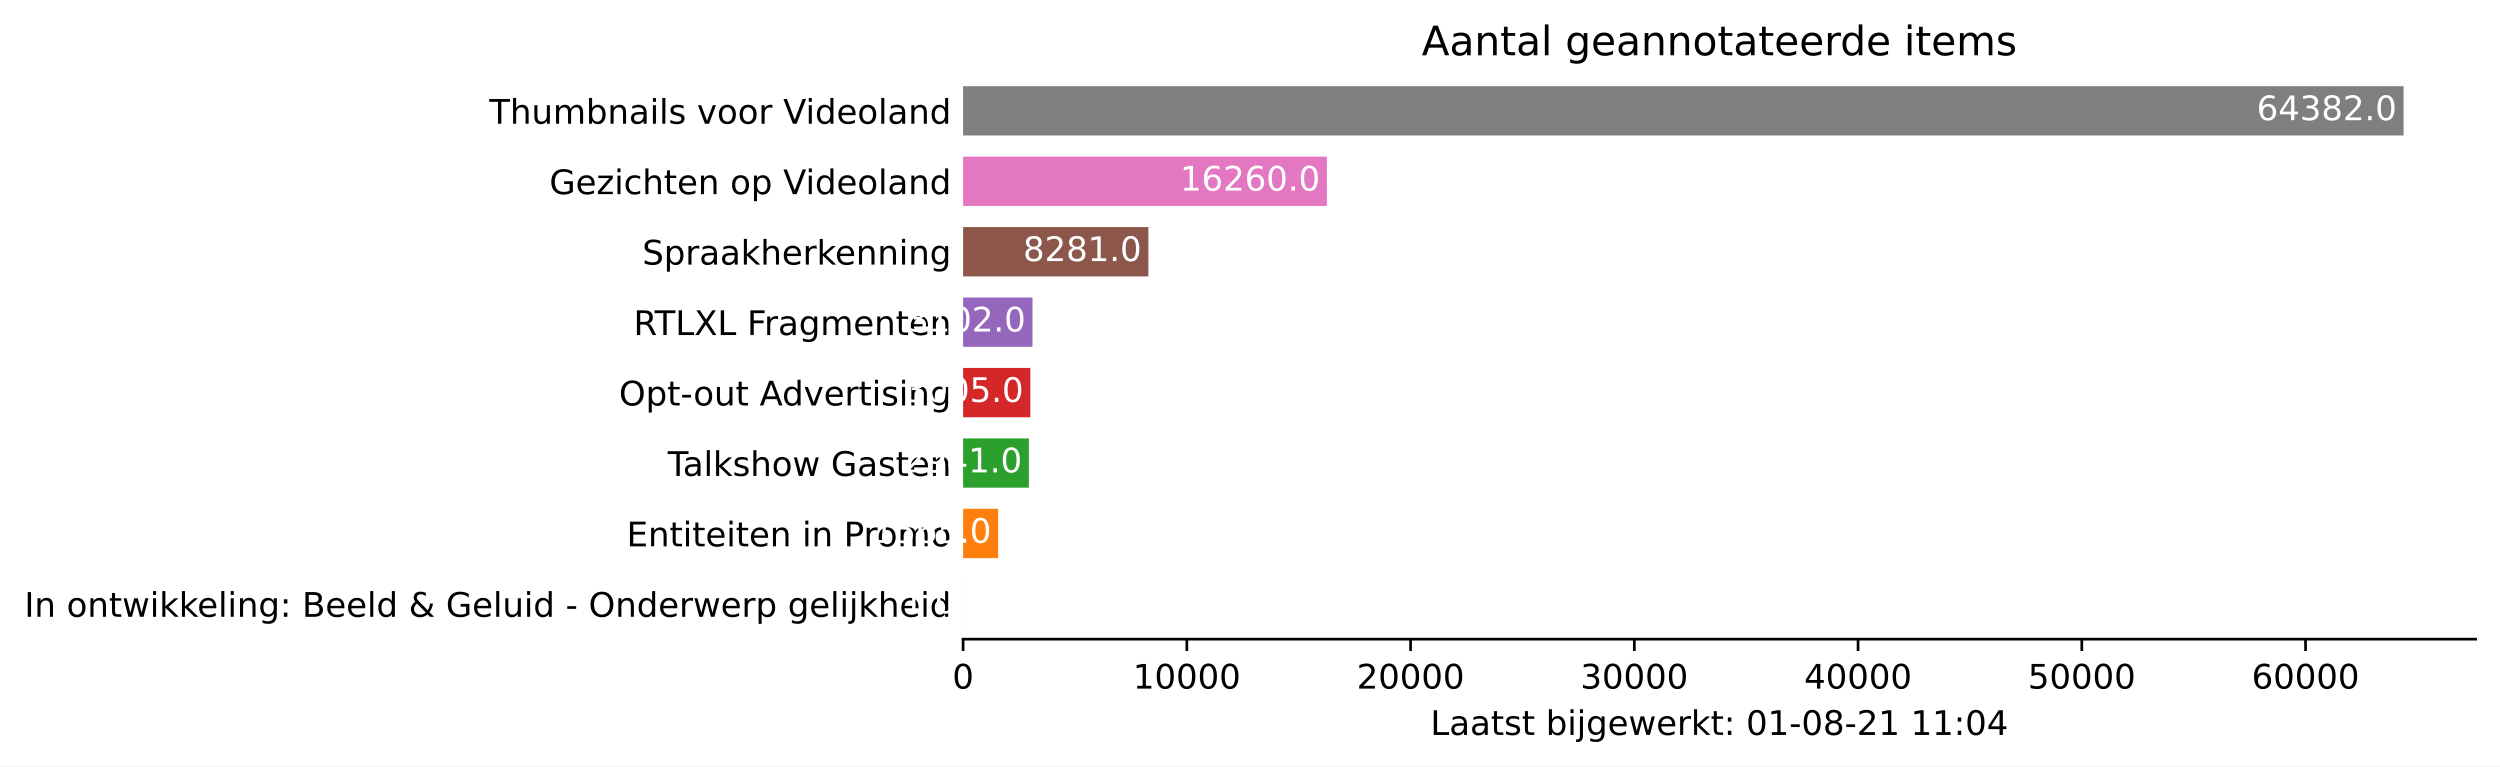
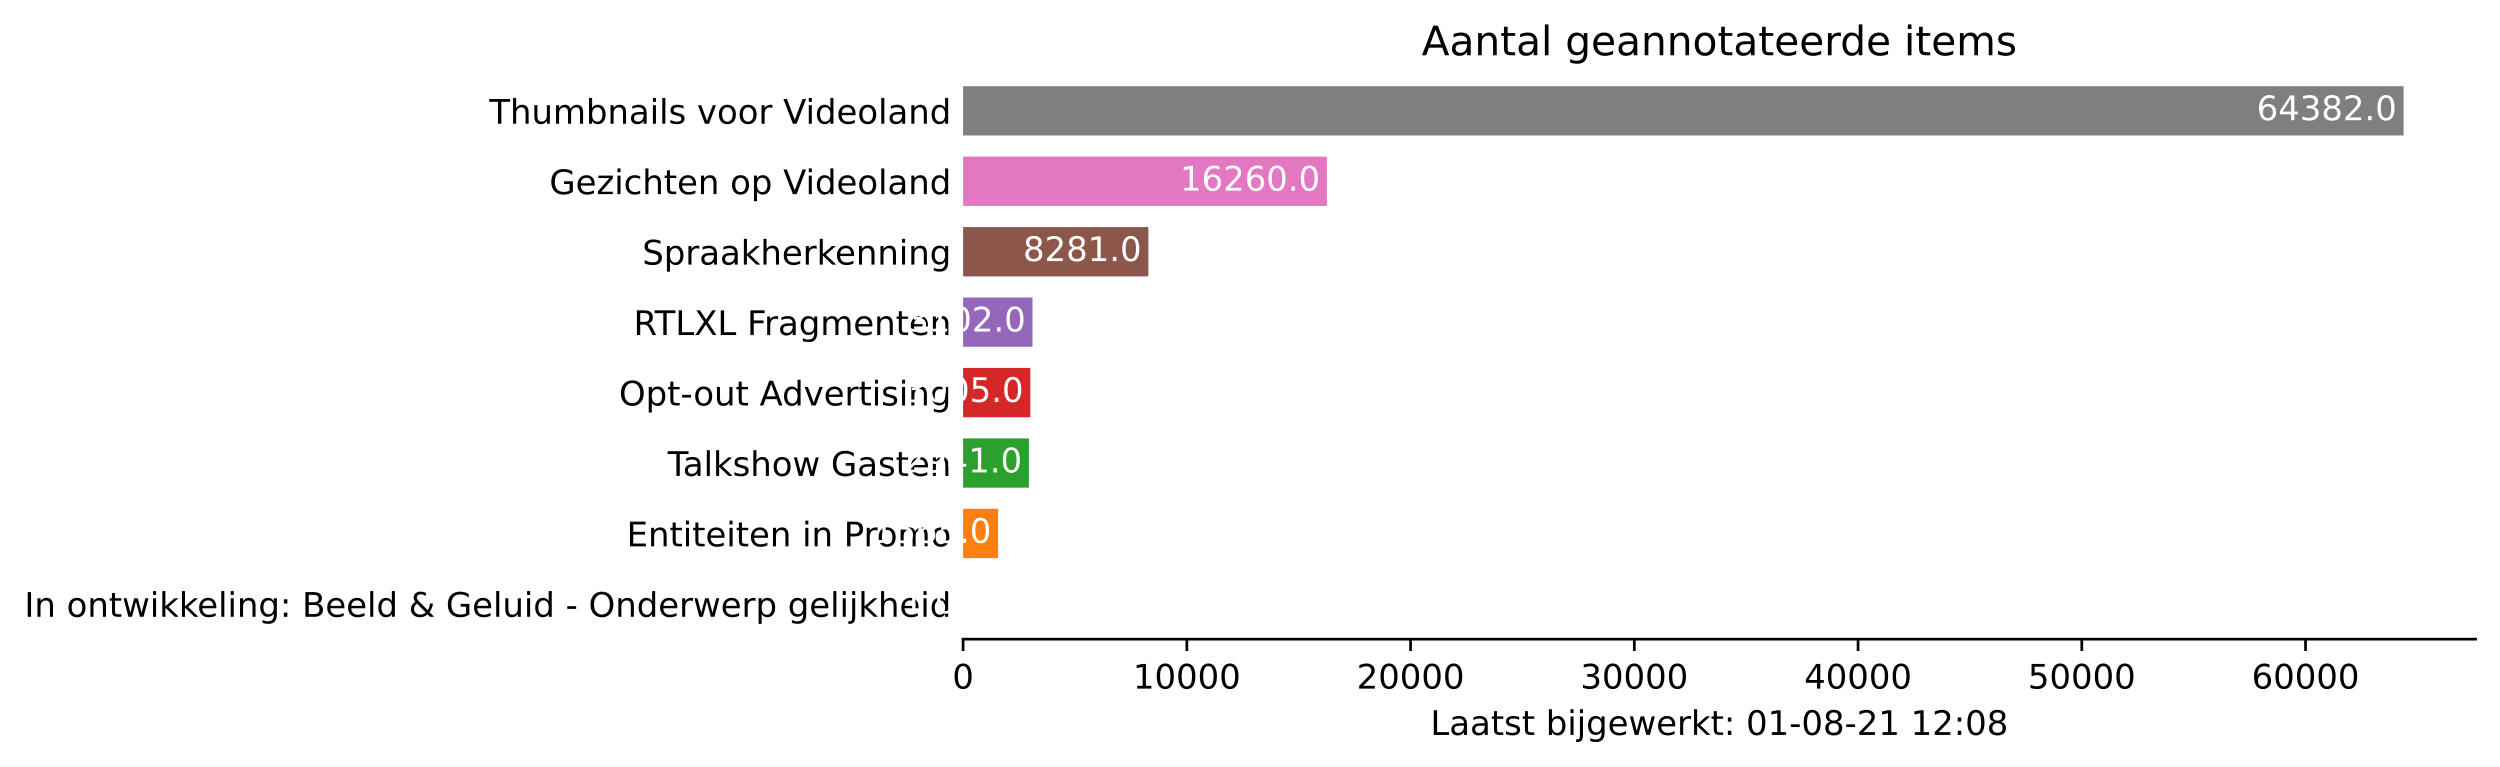
<svg xmlns="http://www.w3.org/2000/svg" xmlns:xlink="http://www.w3.org/1999/xlink" height="226.194pt" version="1.1" viewBox="0 0 737.85 226.194" width="737.85pt">
  <defs>
    <style type="text/css">*{stroke-linecap:butt;stroke-linejoin:round;}</style>
  </defs>
  <g id="figure_1">
    <g id="patch_1">
      <path d="M 0 226.194  L 737.85 226.194  L 737.85 0  L 0 0  z " style="fill:#ffffff;" />
    </g>
    <g id="axes_1">
      <g id="patch_2">
        <path d="M 284.25 188.638  L 730.65 188.638  L 730.65 22.318  L 284.25 22.318  z " style="fill:#ffffff;" />
      </g>
      <g id="patch_3">
-         <path clip-path="url(#pc35232e331)" d="M 284.25 185.52  L 284.257 185.52  L 284.257 170.967  L 284.25 170.967  z " style="fill:#1f77b4;" />
+         <path clip-path="url(#p25b340bbda)" d="M 284.25 185.52  L 284.257 185.52  L 284.257 170.967  L 284.25 170.967  z " style="fill:#1f77b4;" />
      </g>
      <g id="patch_4">
-         <path clip-path="url(#pc35232e331)" d="M 284.25 164.73  L 294.584 164.73  L 294.584 150.177  L 284.25 150.177  z " style="fill:#ff7f0e;" />
+         <path clip-path="url(#p25b340bbda)" d="M 284.25 164.73  L 294.584 164.73  L 294.584 150.177  L 284.25 150.177  z " style="fill:#ff7f0e;" />
      </g>
      <g id="patch_5">
-         <path clip-path="url(#pc35232e331)" d="M 284.25 143.94  L 303.671 143.94  L 303.671 129.387  L 284.25 129.387  z " style="fill:#2ca02c;" />
+         <path clip-path="url(#p25b340bbda)" d="M 284.25 143.94  L 303.671 143.94  L 303.671 129.387  L 284.25 129.387  z " style="fill:#2ca02c;" />
      </g>
      <g id="patch_6">
-         <path clip-path="url(#pc35232e331)" d="M 284.25 123.15  L 304.093 123.15  L 304.093 108.597  L 284.25 108.597  z " style="fill:#d62728;" />
+         <path clip-path="url(#p25b340bbda)" d="M 284.25 123.15  L 304.093 123.15  L 304.093 108.597  L 284.25 108.597  z " style="fill:#d62728;" />
      </g>
      <g id="patch_7">
-         <path clip-path="url(#pc35232e331)" d="M 284.25 102.36  L 304.734 102.36  L 304.734 87.807  L 284.25 87.807  z " style="fill:#9467bd;" />
+         <path clip-path="url(#p25b340bbda)" d="M 284.25 102.36  L 304.734 102.36  L 304.734 87.807  L 284.25 87.807  z " style="fill:#9467bd;" />
      </g>
      <g id="patch_8">
-         <path clip-path="url(#pc35232e331)" d="M 284.25 81.57  L 338.933 81.57  L 338.933 67.017  L 284.25 67.017  z " style="fill:#8c564b;" />
+         <path clip-path="url(#p25b340bbda)" d="M 284.25 81.57  L 338.933 81.57  L 338.933 67.017  L 284.25 67.017  z " style="fill:#8c564b;" />
      </g>
      <g id="patch_9">
-         <path clip-path="url(#pc35232e331)" d="M 284.25 60.78  L 391.622 60.78  L 391.622 46.227  L 284.25 46.227  z " style="fill:#e377c2;" />
+         <path clip-path="url(#p25b340bbda)" d="M 284.25 60.78  L 391.622 60.78  L 391.622 46.227  L 284.25 46.227  z " style="fill:#e377c2;" />
      </g>
      <g id="patch_10">
-         <path clip-path="url(#pc35232e331)" d="M 284.25 39.99  L 709.393 39.99  L 709.393 25.437  L 284.25 25.437  z " style="fill:#7f7f7f;" />
+         <path clip-path="url(#p25b340bbda)" d="M 284.25 39.99  L 709.393 39.99  L 709.393 25.437  L 284.25 25.437  z " style="fill:#7f7f7f;" />
      </g>
      <g id="matplotlib.axis_1">
        <g id="xtick_1">
          <g id="line2d_1">
            <defs>
-               <path d="M 0 0  L 0 3.5  " id="mf1ccad8727" style="stroke:#000000;stroke-width:0.8;" />
+               <path d="M 0 0  L 0 3.5  " id="mffc48b42b0" style="stroke:#000000;stroke-width:0.8;" />
            </defs>
            <g>
-               <use style="stroke:#000000;stroke-width:0.8;" x="284.25" xlink:href="#mf1ccad8727" y="188.638" />
+               <use style="stroke:#000000;stroke-width:0.8;" x="284.25" xlink:href="#mffc48b42b0" y="188.638" />
            </g>
          </g>
          <g id="text_1">
            <g transform="translate(281.0688 203.2366)scale(0.1 -0.1)">
              <defs>
                <path d="M 2034 4250  Q 1547 4250 1301 3770  Q 1056 3291 1056 2328  Q 1056 1369 1301 889  Q 1547 409 2034 409  Q 2525 409 2770 889  Q 3016 1369 3016 2328  Q 3016 3291 2770 3770  Q 2525 4250 2034 4250  z M 2034 4750  Q 2819 4750 3233 4129  Q 3647 3509 3647 2328  Q 3647 1150 3233 529  Q 2819 -91 2034 -91  Q 1250 -91 836 529  Q 422 1150 422 2328  Q 422 3509 836 4129  Q 1250 4750 2034 4750  z " id="DejaVuSans-30" transform="scale(0.015625)" />
              </defs>
              <use xlink:href="#DejaVuSans-30" />
            </g>
          </g>
        </g>
        <g id="xtick_2">
          <g id="line2d_2">
            <g>
-               <use style="stroke:#000000;stroke-width:0.8;" x="350.284" xlink:href="#mf1ccad8727" y="188.638" />
+               <use style="stroke:#000000;stroke-width:0.8;" x="350.284" xlink:href="#mffc48b42b0" y="188.638" />
            </g>
          </g>
          <g id="text_2">
            <g transform="translate(334.3782 203.2366)scale(0.1 -0.1)">
              <defs>
                <path d="M 794 531  L 1825 531  L 1825 4091  L 703 3866  L 703 4441  L 1819 4666  L 2450 4666  L 2450 531  L 3481 531  L 3481 0  L 794 0  L 794 531  z " id="DejaVuSans-31" transform="scale(0.015625)" />
              </defs>
              <use xlink:href="#DejaVuSans-31" />
              <use x="63.623" xlink:href="#DejaVuSans-30" />
              <use x="127.246" xlink:href="#DejaVuSans-30" />
              <use x="190.869" xlink:href="#DejaVuSans-30" />
              <use x="254.492" xlink:href="#DejaVuSans-30" />
            </g>
          </g>
        </g>
        <g id="xtick_3">
          <g id="line2d_3">
            <g>
-               <use style="stroke:#000000;stroke-width:0.8;" x="416.319" xlink:href="#mf1ccad8727" y="188.638" />
+               <use style="stroke:#000000;stroke-width:0.8;" x="416.319" xlink:href="#mffc48b42b0" y="188.638" />
            </g>
          </g>
          <g id="text_3">
            <g transform="translate(400.4126 203.2366)scale(0.1 -0.1)">
              <defs>
                <path d="M 1228 531  L 3431 531  L 3431 0  L 469 0  L 469 531  Q 828 903 1448 1529  Q 2069 2156 2228 2338  Q 2531 2678 2651 2914  Q 2772 3150 2772 3378  Q 2772 3750 2511 3984  Q 2250 4219 1831 4219  Q 1534 4219 1204 4116  Q 875 4013 500 3803  L 500 4441  Q 881 4594 1212 4672  Q 1544 4750 1819 4750  Q 2544 4750 2975 4387  Q 3406 4025 3406 3419  Q 3406 3131 3298 2873  Q 3191 2616 2906 2266  Q 2828 2175 2409 1742  Q 1991 1309 1228 531  z " id="DejaVuSans-32" transform="scale(0.015625)" />
              </defs>
              <use xlink:href="#DejaVuSans-32" />
              <use x="63.623" xlink:href="#DejaVuSans-30" />
              <use x="127.246" xlink:href="#DejaVuSans-30" />
              <use x="190.869" xlink:href="#DejaVuSans-30" />
              <use x="254.492" xlink:href="#DejaVuSans-30" />
            </g>
          </g>
        </g>
        <g id="xtick_4">
          <g id="line2d_4">
            <g>
-               <use style="stroke:#000000;stroke-width:0.8;" x="482.353" xlink:href="#mf1ccad8727" y="188.638" />
+               <use style="stroke:#000000;stroke-width:0.8;" x="482.353" xlink:href="#mffc48b42b0" y="188.638" />
            </g>
          </g>
          <g id="text_4">
            <g transform="translate(466.447 203.2366)scale(0.1 -0.1)">
              <defs>
                <path d="M 2597 2516  Q 3050 2419 3304 2112  Q 3559 1806 3559 1356  Q 3559 666 3084 287  Q 2609 -91 1734 -91  Q 1441 -91 1130 -33  Q 819 25 488 141  L 488 750  Q 750 597 1062 519  Q 1375 441 1716 441  Q 2309 441 2620 675  Q 2931 909 2931 1356  Q 2931 1769 2642 2001  Q 2353 2234 1838 2234  L 1294 2234  L 1294 2753  L 1863 2753  Q 2328 2753 2575 2939  Q 2822 3125 2822 3475  Q 2822 3834 2567 4026  Q 2313 4219 1838 4219  Q 1578 4219 1281 4162  Q 984 4106 628 3988  L 628 4550  Q 988 4650 1302 4700  Q 1616 4750 1894 4750  Q 2613 4750 3031 4423  Q 3450 4097 3450 3541  Q 3450 3153 3228 2886  Q 3006 2619 2597 2516  z " id="DejaVuSans-33" transform="scale(0.015625)" />
              </defs>
              <use xlink:href="#DejaVuSans-33" />
              <use x="63.623" xlink:href="#DejaVuSans-30" />
              <use x="127.246" xlink:href="#DejaVuSans-30" />
              <use x="190.869" xlink:href="#DejaVuSans-30" />
              <use x="254.492" xlink:href="#DejaVuSans-30" />
            </g>
          </g>
        </g>
        <g id="xtick_5">
          <g id="line2d_5">
            <g>
-               <use style="stroke:#000000;stroke-width:0.8;" x="548.388" xlink:href="#mf1ccad8727" y="188.638" />
+               <use style="stroke:#000000;stroke-width:0.8;" x="548.388" xlink:href="#mffc48b42b0" y="188.638" />
            </g>
          </g>
          <g id="text_5">
            <g transform="translate(532.4815 203.2366)scale(0.1 -0.1)">
              <defs>
                <path d="M 2419 4116  L 825 1625  L 2419 1625  L 2419 4116  z M 2253 4666  L 3047 4666  L 3047 1625  L 3713 1625  L 3713 1100  L 3047 1100  L 3047 0  L 2419 0  L 2419 1100  L 313 1100  L 313 1709  L 2253 4666  z " id="DejaVuSans-34" transform="scale(0.015625)" />
              </defs>
              <use xlink:href="#DejaVuSans-34" />
              <use x="63.623" xlink:href="#DejaVuSans-30" />
              <use x="127.246" xlink:href="#DejaVuSans-30" />
              <use x="190.869" xlink:href="#DejaVuSans-30" />
              <use x="254.492" xlink:href="#DejaVuSans-30" />
            </g>
          </g>
        </g>
        <g id="xtick_6">
          <g id="line2d_6">
            <g>
-               <use style="stroke:#000000;stroke-width:0.8;" x="614.422" xlink:href="#mf1ccad8727" y="188.638" />
+               <use style="stroke:#000000;stroke-width:0.8;" x="614.422" xlink:href="#mffc48b42b0" y="188.638" />
            </g>
          </g>
          <g id="text_6">
            <g transform="translate(598.5159 203.2366)scale(0.1 -0.1)">
              <defs>
                <path d="M 691 4666  L 3169 4666  L 3169 4134  L 1269 4134  L 1269 2991  Q 1406 3038 1543 3061  Q 1681 3084 1819 3084  Q 2600 3084 3056 2656  Q 3513 2228 3513 1497  Q 3513 744 3044 326  Q 2575 -91 1722 -91  Q 1428 -91 1123 -41  Q 819 9 494 109  L 494 744  Q 775 591 1075 516  Q 1375 441 1709 441  Q 2250 441 2565 725  Q 2881 1009 2881 1497  Q 2881 1984 2565 2268  Q 2250 2553 1709 2553  Q 1456 2553 1204 2497  Q 953 2441 691 2322  L 691 4666  z " id="DejaVuSans-35" transform="scale(0.015625)" />
              </defs>
              <use xlink:href="#DejaVuSans-35" />
              <use x="63.623" xlink:href="#DejaVuSans-30" />
              <use x="127.246" xlink:href="#DejaVuSans-30" />
              <use x="190.869" xlink:href="#DejaVuSans-30" />
              <use x="254.492" xlink:href="#DejaVuSans-30" />
            </g>
          </g>
        </g>
        <g id="xtick_7">
          <g id="line2d_7">
            <g>
-               <use style="stroke:#000000;stroke-width:0.8;" x="680.457" xlink:href="#mf1ccad8727" y="188.638" />
+               <use style="stroke:#000000;stroke-width:0.8;" x="680.457" xlink:href="#mffc48b42b0" y="188.638" />
            </g>
          </g>
          <g id="text_7">
            <g transform="translate(664.5503 203.2366)scale(0.1 -0.1)">
              <defs>
                <path d="M 2113 2584  Q 1688 2584 1439 2293  Q 1191 2003 1191 1497  Q 1191 994 1439 701  Q 1688 409 2113 409  Q 2538 409 2786 701  Q 3034 994 3034 1497  Q 3034 2003 2786 2293  Q 2538 2584 2113 2584  z M 3366 4563  L 3366 3988  Q 3128 4100 2886 4159  Q 2644 4219 2406 4219  Q 1781 4219 1451 3797  Q 1122 3375 1075 2522  Q 1259 2794 1537 2939  Q 1816 3084 2150 3084  Q 2853 3084 3261 2657  Q 3669 2231 3669 1497  Q 3669 778 3244 343  Q 2819 -91 2113 -91  Q 1303 -91 875 529  Q 447 1150 447 2328  Q 447 3434 972 4092  Q 1497 4750 2381 4750  Q 2619 4750 2861 4703  Q 3103 4656 3366 4563  z " id="DejaVuSans-36" transform="scale(0.015625)" />
              </defs>
              <use xlink:href="#DejaVuSans-36" />
              <use x="63.623" xlink:href="#DejaVuSans-30" />
              <use x="127.246" xlink:href="#DejaVuSans-30" />
              <use x="190.869" xlink:href="#DejaVuSans-30" />
              <use x="254.492" xlink:href="#DejaVuSans-30" />
            </g>
          </g>
        </g>
        <g id="text_8">
          <g transform="translate(422.175 216.9147)scale(0.1 -0.1)">
            <defs>
              <path d="M 628 4666  L 1259 4666  L 1259 531  L 3531 531  L 3531 0  L 628 0  L 628 4666  z " id="DejaVuSans-4c" transform="scale(0.015625)" />
              <path d="M 2194 1759  Q 1497 1759 1228 1600  Q 959 1441 959 1056  Q 959 750 1161 570  Q 1363 391 1709 391  Q 2188 391 2477 730  Q 2766 1069 2766 1631  L 2766 1759  L 2194 1759  z M 3341 1997  L 3341 0  L 2766 0  L 2766 531  Q 2569 213 2275 61  Q 1981 -91 1556 -91  Q 1019 -91 701 211  Q 384 513 384 1019  Q 384 1609 779 1909  Q 1175 2209 1959 2209  L 2766 2209  L 2766 2266  Q 2766 2663 2505 2880  Q 2244 3097 1772 3097  Q 1472 3097 1187 3025  Q 903 2953 641 2809  L 641 3341  Q 956 3463 1253 3523  Q 1550 3584 1831 3584  Q 2591 3584 2966 3190  Q 3341 2797 3341 1997  z " id="DejaVuSans-61" transform="scale(0.015625)" />
              <path d="M 1172 4494  L 1172 3500  L 2356 3500  L 2356 3053  L 1172 3053  L 1172 1153  Q 1172 725 1289 603  Q 1406 481 1766 481  L 2356 481  L 2356 0  L 1766 0  Q 1100 0 847 248  Q 594 497 594 1153  L 594 3053  L 172 3053  L 172 3500  L 594 3500  L 594 4494  L 1172 4494  z " id="DejaVuSans-74" transform="scale(0.015625)" />
              <path d="M 2834 3397  L 2834 2853  Q 2591 2978 2328 3040  Q 2066 3103 1784 3103  Q 1356 3103 1142 2972  Q 928 2841 928 2578  Q 928 2378 1081 2264  Q 1234 2150 1697 2047  L 1894 2003  Q 2506 1872 2764 1633  Q 3022 1394 3022 966  Q 3022 478 2636 193  Q 2250 -91 1575 -91  Q 1294 -91 989 -36  Q 684 19 347 128  L 347 722  Q 666 556 975 473  Q 1284 391 1588 391  Q 1994 391 2212 530  Q 2431 669 2431 922  Q 2431 1156 2273 1281  Q 2116 1406 1581 1522  L 1381 1569  Q 847 1681 609 1914  Q 372 2147 372 2553  Q 372 3047 722 3315  Q 1072 3584 1716 3584  Q 2034 3584 2315 3537  Q 2597 3491 2834 3397  z " id="DejaVuSans-73" transform="scale(0.015625)" />
              <path id="DejaVuSans-20" transform="scale(0.015625)" />
              <path d="M 3116 1747  Q 3116 2381 2855 2742  Q 2594 3103 2138 3103  Q 1681 3103 1420 2742  Q 1159 2381 1159 1747  Q 1159 1113 1420 752  Q 1681 391 2138 391  Q 2594 391 2855 752  Q 3116 1113 3116 1747  z M 1159 2969  Q 1341 3281 1617 3432  Q 1894 3584 2278 3584  Q 2916 3584 3314 3078  Q 3713 2572 3713 1747  Q 3713 922 3314 415  Q 2916 -91 2278 -91  Q 1894 -91 1617 61  Q 1341 213 1159 525  L 1159 0  L 581 0  L 581 4863  L 1159 4863  L 1159 2969  z " id="DejaVuSans-62" transform="scale(0.015625)" />
              <path d="M 603 3500  L 1178 3500  L 1178 0  L 603 0  L 603 3500  z M 603 4863  L 1178 4863  L 1178 4134  L 603 4134  L 603 4863  z " id="DejaVuSans-69" transform="scale(0.015625)" />
              <path d="M 603 3500  L 1178 3500  L 1178 -63  Q 1178 -731 923 -1031  Q 669 -1331 103 -1331  L -116 -1331  L -116 -844  L 38 -844  Q 366 -844 484 -692  Q 603 -541 603 -63  L 603 3500  z M 603 4863  L 1178 4863  L 1178 4134  L 603 4134  L 603 4863  z " id="DejaVuSans-6a" transform="scale(0.015625)" />
              <path d="M 2906 1791  Q 2906 2416 2648 2759  Q 2391 3103 1925 3103  Q 1463 3103 1205 2759  Q 947 2416 947 1791  Q 947 1169 1205 825  Q 1463 481 1925 481  Q 2391 481 2648 825  Q 2906 1169 2906 1791  z M 3481 434  Q 3481 -459 3084 -895  Q 2688 -1331 1869 -1331  Q 1566 -1331 1297 -1286  Q 1028 -1241 775 -1147  L 775 -588  Q 1028 -725 1275 -790  Q 1522 -856 1778 -856  Q 2344 -856 2625 -561  Q 2906 -266 2906 331  L 2906 616  Q 2728 306 2450 153  Q 2172 0 1784 0  Q 1141 0 747 490  Q 353 981 353 1791  Q 353 2603 747 3093  Q 1141 3584 1784 3584  Q 2172 3584 2450 3431  Q 2728 3278 2906 2969  L 2906 3500  L 3481 3500  L 3481 434  z " id="DejaVuSans-67" transform="scale(0.015625)" />
              <path d="M 3597 1894  L 3597 1613  L 953 1613  Q 991 1019 1311 708  Q 1631 397 2203 397  Q 2534 397 2845 478  Q 3156 559 3463 722  L 3463 178  Q 3153 47 2828 -22  Q 2503 -91 2169 -91  Q 1331 -91 842 396  Q 353 884 353 1716  Q 353 2575 817 3079  Q 1281 3584 2069 3584  Q 2775 3584 3186 3129  Q 3597 2675 3597 1894  z M 3022 2063  Q 3016 2534 2758 2815  Q 2500 3097 2075 3097  Q 1594 3097 1305 2825  Q 1016 2553 972 2059  L 3022 2063  z " id="DejaVuSans-65" transform="scale(0.015625)" />
              <path d="M 269 3500  L 844 3500  L 1563 769  L 2278 3500  L 2956 3500  L 3675 769  L 4391 3500  L 4966 3500  L 4050 0  L 3372 0  L 2619 2869  L 1863 0  L 1184 0  L 269 3500  z " id="DejaVuSans-77" transform="scale(0.015625)" />
              <path d="M 2631 2963  Q 2534 3019 2420 3045  Q 2306 3072 2169 3072  Q 1681 3072 1420 2755  Q 1159 2438 1159 1844  L 1159 0  L 581 0  L 581 3500  L 1159 3500  L 1159 2956  Q 1341 3275 1631 3429  Q 1922 3584 2338 3584  Q 2397 3584 2469 3576  Q 2541 3569 2628 3553  L 2631 2963  z " id="DejaVuSans-72" transform="scale(0.015625)" />
              <path d="M 581 4863  L 1159 4863  L 1159 1991  L 2875 3500  L 3609 3500  L 1753 1863  L 3688 0  L 2938 0  L 1159 1709  L 1159 0  L 581 0  L 581 4863  z " id="DejaVuSans-6b" transform="scale(0.015625)" />
              <path d="M 750 794  L 1409 794  L 1409 0  L 750 0  L 750 794  z M 750 3309  L 1409 3309  L 1409 2516  L 750 2516  L 750 3309  z " id="DejaVuSans-3a" transform="scale(0.015625)" />
              <path d="M 313 2009  L 1997 2009  L 1997 1497  L 313 1497  L 313 2009  z " id="DejaVuSans-2d" transform="scale(0.015625)" />
              <path d="M 2034 2216  Q 1584 2216 1326 1975  Q 1069 1734 1069 1313  Q 1069 891 1326 650  Q 1584 409 2034 409  Q 2484 409 2743 651  Q 3003 894 3003 1313  Q 3003 1734 2745 1975  Q 2488 2216 2034 2216  z M 1403 2484  Q 997 2584 770 2862  Q 544 3141 544 3541  Q 544 4100 942 4425  Q 1341 4750 2034 4750  Q 2731 4750 3128 4425  Q 3525 4100 3525 3541  Q 3525 3141 3298 2862  Q 3072 2584 2669 2484  Q 3125 2378 3379 2068  Q 3634 1759 3634 1313  Q 3634 634 3220 271  Q 2806 -91 2034 -91  Q 1263 -91 848 271  Q 434 634 434 1313  Q 434 1759 690 2068  Q 947 2378 1403 2484  z M 1172 3481  Q 1172 3119 1398 2916  Q 1625 2713 2034 2713  Q 2441 2713 2670 2916  Q 2900 3119 2900 3481  Q 2900 3844 2670 4047  Q 2441 4250 2034 4250  Q 1625 4250 1398 4047  Q 1172 3844 1172 3481  z " id="DejaVuSans-38" transform="scale(0.015625)" />
            </defs>
            <use xlink:href="#DejaVuSans-4c" />
            <use x="55.713" xlink:href="#DejaVuSans-61" />
            <use x="116.992" xlink:href="#DejaVuSans-61" />
            <use x="178.271" xlink:href="#DejaVuSans-74" />
            <use x="217.48" xlink:href="#DejaVuSans-73" />
            <use x="269.58" xlink:href="#DejaVuSans-74" />
            <use x="308.789" xlink:href="#DejaVuSans-20" />
            <use x="340.576" xlink:href="#DejaVuSans-62" />
            <use x="404.053" xlink:href="#DejaVuSans-69" />
            <use x="431.836" xlink:href="#DejaVuSans-6a" />
            <use x="459.619" xlink:href="#DejaVuSans-67" />
            <use x="523.096" xlink:href="#DejaVuSans-65" />
            <use x="584.619" xlink:href="#DejaVuSans-77" />
            <use x="666.406" xlink:href="#DejaVuSans-65" />
            <use x="727.93" xlink:href="#DejaVuSans-72" />
            <use x="769.043" xlink:href="#DejaVuSans-6b" />
            <use x="826.953" xlink:href="#DejaVuSans-74" />
            <use x="866.162" xlink:href="#DejaVuSans-3a" />
            <use x="899.854" xlink:href="#DejaVuSans-20" />
            <use x="931.641" xlink:href="#DejaVuSans-30" />
            <use x="995.264" xlink:href="#DejaVuSans-31" />
            <use x="1058.887" xlink:href="#DejaVuSans-2d" />
            <use x="1094.971" xlink:href="#DejaVuSans-30" />
            <use x="1158.594" xlink:href="#DejaVuSans-38" />
            <use x="1222.217" xlink:href="#DejaVuSans-2d" />
            <use x="1258.301" xlink:href="#DejaVuSans-32" />
            <use x="1321.924" xlink:href="#DejaVuSans-31" />
            <use x="1385.547" xlink:href="#DejaVuSans-20" />
            <use x="1417.334" xlink:href="#DejaVuSans-31" />
-             <use x="1480.957" xlink:href="#DejaVuSans-31" />
+             <use x="1480.957" xlink:href="#DejaVuSans-32" />
            <use x="1544.58" xlink:href="#DejaVuSans-3a" />
            <use x="1578.271" xlink:href="#DejaVuSans-30" />
-             <use x="1641.895" xlink:href="#DejaVuSans-34" />
+             <use x="1641.895" xlink:href="#DejaVuSans-38" />
          </g>
        </g>
      </g>
      <g id="matplotlib.axis_2">
        <g id="ytick_1">
          <g id="line2d_8" />
          <g id="text_9">
            <g transform="translate(7.2 182.0423)scale(0.1 -0.1)">
              <defs>
                <path d="M 628 4666  L 1259 4666  L 1259 0  L 628 0  L 628 4666  z " id="DejaVuSans-49" transform="scale(0.015625)" />
                <path d="M 3513 2113  L 3513 0  L 2938 0  L 2938 2094  Q 2938 2591 2744 2837  Q 2550 3084 2163 3084  Q 1697 3084 1428 2787  Q 1159 2491 1159 1978  L 1159 0  L 581 0  L 581 3500  L 1159 3500  L 1159 2956  Q 1366 3272 1645 3428  Q 1925 3584 2291 3584  Q 2894 3584 3203 3211  Q 3513 2838 3513 2113  z " id="DejaVuSans-6e" transform="scale(0.015625)" />
                <path d="M 1959 3097  Q 1497 3097 1228 2736  Q 959 2375 959 1747  Q 959 1119 1226 758  Q 1494 397 1959 397  Q 2419 397 2687 759  Q 2956 1122 2956 1747  Q 2956 2369 2687 2733  Q 2419 3097 1959 3097  z M 1959 3584  Q 2709 3584 3137 3096  Q 3566 2609 3566 1747  Q 3566 888 3137 398  Q 2709 -91 1959 -91  Q 1206 -91 779 398  Q 353 888 353 1747  Q 353 2609 779 3096  Q 1206 3584 1959 3584  z " id="DejaVuSans-6f" transform="scale(0.015625)" />
                <path d="M 603 4863  L 1178 4863  L 1178 0  L 603 0  L 603 4863  z " id="DejaVuSans-6c" transform="scale(0.015625)" />
                <path d="M 1259 2228  L 1259 519  L 2272 519  Q 2781 519 3026 730  Q 3272 941 3272 1375  Q 3272 1813 3026 2020  Q 2781 2228 2272 2228  L 1259 2228  z M 1259 4147  L 1259 2741  L 2194 2741  Q 2656 2741 2882 2914  Q 3109 3088 3109 3444  Q 3109 3797 2882 3972  Q 2656 4147 2194 4147  L 1259 4147  z M 628 4666  L 2241 4666  Q 2963 4666 3353 4366  Q 3744 4066 3744 3513  Q 3744 3084 3544 2831  Q 3344 2578 2956 2516  Q 3422 2416 3680 2098  Q 3938 1781 3938 1306  Q 3938 681 3513 340  Q 3088 0 2303 0  L 628 0  L 628 4666  z " id="DejaVuSans-42" transform="scale(0.015625)" />
                <path d="M 2906 2969  L 2906 4863  L 3481 4863  L 3481 0  L 2906 0  L 2906 525  Q 2725 213 2448 61  Q 2172 -91 1784 -91  Q 1150 -91 751 415  Q 353 922 353 1747  Q 353 2572 751 3078  Q 1150 3584 1784 3584  Q 2172 3584 2448 3432  Q 2725 3281 2906 2969  z M 947 1747  Q 947 1113 1208 752  Q 1469 391 1925 391  Q 2381 391 2643 752  Q 2906 1113 2906 1747  Q 2906 2381 2643 2742  Q 2381 3103 1925 3103  Q 1469 3103 1208 2742  Q 947 2381 947 1747  z " id="DejaVuSans-64" transform="scale(0.015625)" />
                <path d="M 1556 2509  Q 1272 2256 1139 2004  Q 1006 1753 1006 1478  Q 1006 1022 1337 719  Q 1669 416 2169 416  Q 2466 416 2725 514  Q 2984 613 3213 813  L 1556 2509  z M 1997 2859  L 3584 1234  Q 3769 1513 3872 1830  Q 3975 2147 3994 2503  L 4575 2503  Q 4538 2091 4375 1687  Q 4213 1284 3922 891  L 4794 0  L 4006 0  L 3559 459  Q 3234 181 2878 45  Q 2522 -91 2113 -91  Q 1359 -91 881 339  Q 403 769 403 1441  Q 403 1841 612 2192  Q 822 2544 1241 2853  Q 1091 3050 1012 3245  Q 934 3441 934 3628  Q 934 4134 1281 4442  Q 1628 4750 2203 4750  Q 2463 4750 2720 4694  Q 2978 4638 3244 4525  L 3244 3956  Q 2972 4103 2725 4179  Q 2478 4256 2266 4256  Q 1938 4256 1733 4082  Q 1528 3909 1528 3634  Q 1528 3475 1620 3314  Q 1713 3153 1997 2859  z " id="DejaVuSans-26" transform="scale(0.015625)" />
                <path d="M 3809 666  L 3809 1919  L 2778 1919  L 2778 2438  L 4434 2438  L 4434 434  Q 4069 175 3628 42  Q 3188 -91 2688 -91  Q 1594 -91 976 548  Q 359 1188 359 2328  Q 359 3472 976 4111  Q 1594 4750 2688 4750  Q 3144 4750 3555 4637  Q 3966 4525 4313 4306  L 4313 3634  Q 3963 3931 3569 4081  Q 3175 4231 2741 4231  Q 1884 4231 1454 3753  Q 1025 3275 1025 2328  Q 1025 1384 1454 906  Q 1884 428 2741 428  Q 3075 428 3337 486  Q 3600 544 3809 666  z " id="DejaVuSans-47" transform="scale(0.015625)" />
                <path d="M 544 1381  L 544 3500  L 1119 3500  L 1119 1403  Q 1119 906 1312 657  Q 1506 409 1894 409  Q 2359 409 2629 706  Q 2900 1003 2900 1516  L 2900 3500  L 3475 3500  L 3475 0  L 2900 0  L 2900 538  Q 2691 219 2414 64  Q 2138 -91 1772 -91  Q 1169 -91 856 284  Q 544 659 544 1381  z M 1991 3584  L 1991 3584  z " id="DejaVuSans-75" transform="scale(0.015625)" />
                <path d="M 2522 4238  Q 1834 4238 1429 3725  Q 1025 3213 1025 2328  Q 1025 1447 1429 934  Q 1834 422 2522 422  Q 3209 422 3611 934  Q 4013 1447 4013 2328  Q 4013 3213 3611 3725  Q 3209 4238 2522 4238  z M 2522 4750  Q 3503 4750 4090 4092  Q 4678 3434 4678 2328  Q 4678 1225 4090 567  Q 3503 -91 2522 -91  Q 1538 -91 948 565  Q 359 1222 359 2328  Q 359 3434 948 4092  Q 1538 4750 2522 4750  z " id="DejaVuSans-4f" transform="scale(0.015625)" />
                <path d="M 1159 525  L 1159 -1331  L 581 -1331  L 581 3500  L 1159 3500  L 1159 2969  Q 1341 3281 1617 3432  Q 1894 3584 2278 3584  Q 2916 3584 3314 3078  Q 3713 2572 3713 1747  Q 3713 922 3314 415  Q 2916 -91 2278 -91  Q 1894 -91 1617 61  Q 1341 213 1159 525  z M 3116 1747  Q 3116 2381 2855 2742  Q 2594 3103 2138 3103  Q 1681 3103 1420 2742  Q 1159 2381 1159 1747  Q 1159 1113 1420 752  Q 1681 391 2138 391  Q 2594 391 2855 752  Q 3116 1113 3116 1747  z " id="DejaVuSans-70" transform="scale(0.015625)" />
                <path d="M 3513 2113  L 3513 0  L 2938 0  L 2938 2094  Q 2938 2591 2744 2837  Q 2550 3084 2163 3084  Q 1697 3084 1428 2787  Q 1159 2491 1159 1978  L 1159 0  L 581 0  L 581 4863  L 1159 4863  L 1159 2956  Q 1366 3272 1645 3428  Q 1925 3584 2291 3584  Q 2894 3584 3203 3211  Q 3513 2838 3513 2113  z " id="DejaVuSans-68" transform="scale(0.015625)" />
              </defs>
              <use xlink:href="#DejaVuSans-49" />
              <use x="29.492" xlink:href="#DejaVuSans-6e" />
              <use x="92.871" xlink:href="#DejaVuSans-20" />
              <use x="124.658" xlink:href="#DejaVuSans-6f" />
              <use x="185.84" xlink:href="#DejaVuSans-6e" />
              <use x="249.219" xlink:href="#DejaVuSans-74" />
              <use x="288.428" xlink:href="#DejaVuSans-77" />
              <use x="370.215" xlink:href="#DejaVuSans-69" />
              <use x="397.998" xlink:href="#DejaVuSans-6b" />
              <use x="455.908" xlink:href="#DejaVuSans-6b" />
              <use x="510.193" xlink:href="#DejaVuSans-65" />
              <use x="571.717" xlink:href="#DejaVuSans-6c" />
              <use x="599.5" xlink:href="#DejaVuSans-69" />
              <use x="627.283" xlink:href="#DejaVuSans-6e" />
              <use x="690.662" xlink:href="#DejaVuSans-67" />
              <use x="754.139" xlink:href="#DejaVuSans-3a" />
              <use x="787.83" xlink:href="#DejaVuSans-20" />
              <use x="819.617" xlink:href="#DejaVuSans-42" />
              <use x="888.221" xlink:href="#DejaVuSans-65" />
              <use x="949.744" xlink:href="#DejaVuSans-65" />
              <use x="1011.268" xlink:href="#DejaVuSans-6c" />
              <use x="1039.051" xlink:href="#DejaVuSans-64" />
              <use x="1102.527" xlink:href="#DejaVuSans-20" />
              <use x="1134.314" xlink:href="#DejaVuSans-26" />
              <use x="1212.293" xlink:href="#DejaVuSans-20" />
              <use x="1244.08" xlink:href="#DejaVuSans-47" />
              <use x="1321.57" xlink:href="#DejaVuSans-65" />
              <use x="1383.094" xlink:href="#DejaVuSans-6c" />
              <use x="1410.877" xlink:href="#DejaVuSans-75" />
              <use x="1474.256" xlink:href="#DejaVuSans-69" />
              <use x="1502.039" xlink:href="#DejaVuSans-64" />
              <use x="1565.516" xlink:href="#DejaVuSans-20" />
              <use x="1597.303" xlink:href="#DejaVuSans-2d" />
              <use x="1633.387" xlink:href="#DejaVuSans-20" />
              <use x="1665.174" xlink:href="#DejaVuSans-4f" />
              <use x="1743.885" xlink:href="#DejaVuSans-6e" />
              <use x="1807.264" xlink:href="#DejaVuSans-64" />
              <use x="1870.74" xlink:href="#DejaVuSans-65" />
              <use x="1932.264" xlink:href="#DejaVuSans-72" />
              <use x="1973.377" xlink:href="#DejaVuSans-77" />
              <use x="2055.164" xlink:href="#DejaVuSans-65" />
              <use x="2116.688" xlink:href="#DejaVuSans-72" />
              <use x="2157.801" xlink:href="#DejaVuSans-70" />
              <use x="2221.277" xlink:href="#DejaVuSans-20" />
              <use x="2253.064" xlink:href="#DejaVuSans-67" />
              <use x="2316.541" xlink:href="#DejaVuSans-65" />
              <use x="2378.064" xlink:href="#DejaVuSans-6c" />
              <use x="2405.848" xlink:href="#DejaVuSans-69" />
              <use x="2433.631" xlink:href="#DejaVuSans-6a" />
              <use x="2461.414" xlink:href="#DejaVuSans-6b" />
              <use x="2519.324" xlink:href="#DejaVuSans-68" />
              <use x="2582.703" xlink:href="#DejaVuSans-65" />
              <use x="2644.227" xlink:href="#DejaVuSans-69" />
              <use x="2672.01" xlink:href="#DejaVuSans-64" />
            </g>
          </g>
        </g>
        <g id="ytick_2">
          <g id="line2d_9" />
          <g id="text_10">
            <g transform="translate(184.9422 161.2523)scale(0.1 -0.1)">
              <defs>
                <path d="M 628 4666  L 3578 4666  L 3578 4134  L 1259 4134  L 1259 2753  L 3481 2753  L 3481 2222  L 1259 2222  L 1259 531  L 3634 531  L 3634 0  L 628 0  L 628 4666  z " id="DejaVuSans-45" transform="scale(0.015625)" />
                <path d="M 1259 4147  L 1259 2394  L 2053 2394  Q 2494 2394 2734 2622  Q 2975 2850 2975 3272  Q 2975 3691 2734 3919  Q 2494 4147 2053 4147  L 1259 4147  z M 628 4666  L 2053 4666  Q 2838 4666 3239 4311  Q 3641 3956 3641 3272  Q 3641 2581 3239 2228  Q 2838 1875 2053 1875  L 1259 1875  L 1259 0  L 628 0  L 628 4666  z " id="DejaVuSans-50" transform="scale(0.015625)" />
                <path d="M 3328 2828  Q 3544 3216 3844 3400  Q 4144 3584 4550 3584  Q 5097 3584 5394 3201  Q 5691 2819 5691 2113  L 5691 0  L 5113 0  L 5113 2094  Q 5113 2597 4934 2840  Q 4756 3084 4391 3084  Q 3944 3084 3684 2787  Q 3425 2491 3425 1978  L 3425 0  L 2847 0  L 2847 2094  Q 2847 2600 2669 2842  Q 2491 3084 2119 3084  Q 1678 3084 1418 2786  Q 1159 2488 1159 1978  L 1159 0  L 581 0  L 581 3500  L 1159 3500  L 1159 2956  Q 1356 3278 1631 3431  Q 1906 3584 2284 3584  Q 2666 3584 2933 3390  Q 3200 3197 3328 2828  z " id="DejaVuSans-6d" transform="scale(0.015625)" />
              </defs>
              <use xlink:href="#DejaVuSans-45" />
              <use x="63.184" xlink:href="#DejaVuSans-6e" />
              <use x="126.562" xlink:href="#DejaVuSans-74" />
              <use x="165.771" xlink:href="#DejaVuSans-69" />
              <use x="193.555" xlink:href="#DejaVuSans-74" />
              <use x="232.764" xlink:href="#DejaVuSans-65" />
              <use x="294.287" xlink:href="#DejaVuSans-69" />
              <use x="322.07" xlink:href="#DejaVuSans-74" />
              <use x="361.279" xlink:href="#DejaVuSans-65" />
              <use x="422.803" xlink:href="#DejaVuSans-6e" />
              <use x="486.182" xlink:href="#DejaVuSans-20" />
              <use x="517.969" xlink:href="#DejaVuSans-69" />
              <use x="545.752" xlink:href="#DejaVuSans-6e" />
              <use x="609.131" xlink:href="#DejaVuSans-20" />
              <use x="640.918" xlink:href="#DejaVuSans-50" />
              <use x="699.471" xlink:href="#DejaVuSans-72" />
              <use x="738.334" xlink:href="#DejaVuSans-6f" />
              <use x="799.516" xlink:href="#DejaVuSans-6d" />
              <use x="896.928" xlink:href="#DejaVuSans-6f" />
            </g>
          </g>
        </g>
        <g id="ytick_3">
          <g id="line2d_10" />
          <g id="text_11">
            <g transform="translate(197.0766 140.4623)scale(0.1 -0.1)">
              <defs>
                <path d="M -19 4666  L 3928 4666  L 3928 4134  L 2272 4134  L 2272 0  L 1638 0  L 1638 4134  L -19 4134  L -19 4666  z " id="DejaVuSans-54" transform="scale(0.015625)" />
              </defs>
              <use xlink:href="#DejaVuSans-54" />
              <use x="44.584" xlink:href="#DejaVuSans-61" />
              <use x="105.863" xlink:href="#DejaVuSans-6c" />
              <use x="133.646" xlink:href="#DejaVuSans-6b" />
              <use x="191.557" xlink:href="#DejaVuSans-73" />
              <use x="243.656" xlink:href="#DejaVuSans-68" />
              <use x="307.035" xlink:href="#DejaVuSans-6f" />
              <use x="368.217" xlink:href="#DejaVuSans-77" />
              <use x="450.004" xlink:href="#DejaVuSans-20" />
              <use x="481.791" xlink:href="#DejaVuSans-47" />
              <use x="559.281" xlink:href="#DejaVuSans-61" />
              <use x="620.561" xlink:href="#DejaVuSans-73" />
              <use x="672.66" xlink:href="#DejaVuSans-74" />
              <use x="711.869" xlink:href="#DejaVuSans-65" />
              <use x="773.393" xlink:href="#DejaVuSans-6e" />
            </g>
          </g>
        </g>
        <g id="ytick_4">
          <g id="line2d_11" />
          <g id="text_12">
            <g transform="translate(182.6906 119.6723)scale(0.1 -0.1)">
              <defs>
                <path d="M 2188 4044  L 1331 1722  L 3047 1722  L 2188 4044  z M 1831 4666  L 2547 4666  L 4325 0  L 3669 0  L 3244 1197  L 1141 1197  L 716 0  L 50 0  L 1831 4666  z " id="DejaVuSans-41" transform="scale(0.015625)" />
                <path d="M 191 3500  L 800 3500  L 1894 563  L 2988 3500  L 3597 3500  L 2284 0  L 1503 0  L 191 3500  z " id="DejaVuSans-76" transform="scale(0.015625)" />
              </defs>
              <use xlink:href="#DejaVuSans-4f" />
              <use x="78.711" xlink:href="#DejaVuSans-70" />
              <use x="142.188" xlink:href="#DejaVuSans-74" />
              <use x="181.396" xlink:href="#DejaVuSans-2d" />
              <use x="219.355" xlink:href="#DejaVuSans-6f" />
              <use x="280.537" xlink:href="#DejaVuSans-75" />
              <use x="343.916" xlink:href="#DejaVuSans-74" />
              <use x="383.125" xlink:href="#DejaVuSans-20" />
              <use x="414.912" xlink:href="#DejaVuSans-41" />
              <use x="481.57" xlink:href="#DejaVuSans-64" />
              <use x="545.047" xlink:href="#DejaVuSans-76" />
              <use x="604.227" xlink:href="#DejaVuSans-65" />
              <use x="665.75" xlink:href="#DejaVuSans-72" />
              <use x="706.863" xlink:href="#DejaVuSans-74" />
              <use x="746.072" xlink:href="#DejaVuSans-69" />
              <use x="773.855" xlink:href="#DejaVuSans-73" />
              <use x="825.955" xlink:href="#DejaVuSans-69" />
              <use x="853.738" xlink:href="#DejaVuSans-6e" />
              <use x="917.117" xlink:href="#DejaVuSans-67" />
            </g>
          </g>
        </g>
        <g id="ytick_5">
          <g id="line2d_12" />
          <g id="text_13">
            <g transform="translate(186.9906 98.88234)scale(0.1 -0.1)">
              <defs>
                <path d="M 2841 2188  Q 3044 2119 3236 1894  Q 3428 1669 3622 1275  L 4263 0  L 3584 0  L 2988 1197  Q 2756 1666 2539 1819  Q 2322 1972 1947 1972  L 1259 1972  L 1259 0  L 628 0  L 628 4666  L 2053 4666  Q 2853 4666 3247 4331  Q 3641 3997 3641 3322  Q 3641 2881 3436 2590  Q 3231 2300 2841 2188  z M 1259 4147  L 1259 2491  L 2053 2491  Q 2509 2491 2742 2702  Q 2975 2913 2975 3322  Q 2975 3731 2742 3939  Q 2509 4147 2053 4147  L 1259 4147  z " id="DejaVuSans-52" transform="scale(0.015625)" />
                <path d="M 403 4666  L 1081 4666  L 2241 2931  L 3406 4666  L 4084 4666  L 2584 2425  L 4184 0  L 3506 0  L 2194 1984  L 872 0  L 191 0  L 1856 2491  L 403 4666  z " id="DejaVuSans-58" transform="scale(0.015625)" />
                <path d="M 628 4666  L 3309 4666  L 3309 4134  L 1259 4134  L 1259 2759  L 3109 2759  L 3109 2228  L 1259 2228  L 1259 0  L 628 0  L 628 4666  z " id="DejaVuSans-46" transform="scale(0.015625)" />
              </defs>
              <use xlink:href="#DejaVuSans-52" />
              <use x="62.232" xlink:href="#DejaVuSans-54" />
              <use x="123.316" xlink:href="#DejaVuSans-4c" />
              <use x="179.029" xlink:href="#DejaVuSans-58" />
              <use x="247.535" xlink:href="#DejaVuSans-4c" />
              <use x="303.248" xlink:href="#DejaVuSans-20" />
              <use x="335.035" xlink:href="#DejaVuSans-46" />
              <use x="385.305" xlink:href="#DejaVuSans-72" />
              <use x="426.418" xlink:href="#DejaVuSans-61" />
              <use x="487.697" xlink:href="#DejaVuSans-67" />
              <use x="551.174" xlink:href="#DejaVuSans-6d" />
              <use x="648.586" xlink:href="#DejaVuSans-65" />
              <use x="710.109" xlink:href="#DejaVuSans-6e" />
              <use x="773.488" xlink:href="#DejaVuSans-74" />
              <use x="812.697" xlink:href="#DejaVuSans-65" />
              <use x="874.221" xlink:href="#DejaVuSans-6e" />
            </g>
          </g>
        </g>
        <g id="ytick_6">
          <g id="line2d_13" />
          <g id="text_14">
            <g transform="translate(189.5734 78.09234)scale(0.1 -0.1)">
              <defs>
                <path d="M 3425 4513  L 3425 3897  Q 3066 4069 2747 4153  Q 2428 4238 2131 4238  Q 1616 4238 1336 4038  Q 1056 3838 1056 3469  Q 1056 3159 1242 3001  Q 1428 2844 1947 2747  L 2328 2669  Q 3034 2534 3370 2195  Q 3706 1856 3706 1288  Q 3706 609 3251 259  Q 2797 -91 1919 -91  Q 1588 -91 1214 -16  Q 841 59 441 206  L 441 856  Q 825 641 1194 531  Q 1563 422 1919 422  Q 2459 422 2753 634  Q 3047 847 3047 1241  Q 3047 1584 2836 1778  Q 2625 1972 2144 2069  L 1759 2144  Q 1053 2284 737 2584  Q 422 2884 422 3419  Q 422 4038 858 4394  Q 1294 4750 2059 4750  Q 2388 4750 2728 4690  Q 3069 4631 3425 4513  z " id="DejaVuSans-53" transform="scale(0.015625)" />
              </defs>
              <use xlink:href="#DejaVuSans-53" />
              <use x="63.477" xlink:href="#DejaVuSans-70" />
              <use x="126.953" xlink:href="#DejaVuSans-72" />
              <use x="168.066" xlink:href="#DejaVuSans-61" />
              <use x="229.346" xlink:href="#DejaVuSans-61" />
              <use x="290.625" xlink:href="#DejaVuSans-6b" />
              <use x="348.535" xlink:href="#DejaVuSans-68" />
              <use x="411.914" xlink:href="#DejaVuSans-65" />
              <use x="473.438" xlink:href="#DejaVuSans-72" />
              <use x="514.551" xlink:href="#DejaVuSans-6b" />
              <use x="568.836" xlink:href="#DejaVuSans-65" />
              <use x="630.359" xlink:href="#DejaVuSans-6e" />
              <use x="693.738" xlink:href="#DejaVuSans-6e" />
              <use x="757.117" xlink:href="#DejaVuSans-69" />
              <use x="784.9" xlink:href="#DejaVuSans-6e" />
              <use x="848.279" xlink:href="#DejaVuSans-67" />
            </g>
          </g>
        </g>
        <g id="ytick_7">
          <g id="line2d_14" />
          <g id="text_15">
            <g transform="translate(162.1453 57.30234)scale(0.1 -0.1)">
              <defs>
                <path d="M 353 3500  L 3084 3500  L 3084 2975  L 922 459  L 3084 459  L 3084 0  L 275 0  L 275 525  L 2438 3041  L 353 3041  L 353 3500  z " id="DejaVuSans-7a" transform="scale(0.015625)" />
                <path d="M 3122 3366  L 3122 2828  Q 2878 2963 2633 3030  Q 2388 3097 2138 3097  Q 1578 3097 1268 2742  Q 959 2388 959 1747  Q 959 1106 1268 751  Q 1578 397 2138 397  Q 2388 397 2633 464  Q 2878 531 3122 666  L 3122 134  Q 2881 22 2623 -34  Q 2366 -91 2075 -91  Q 1284 -91 818 406  Q 353 903 353 1747  Q 353 2603 823 3093  Q 1294 3584 2113 3584  Q 2378 3584 2631 3529  Q 2884 3475 3122 3366  z " id="DejaVuSans-63" transform="scale(0.015625)" />
                <path d="M 1831 0  L 50 4666  L 709 4666  L 2188 738  L 3669 4666  L 4325 4666  L 2547 0  L 1831 0  z " id="DejaVuSans-56" transform="scale(0.015625)" />
              </defs>
              <use xlink:href="#DejaVuSans-47" />
              <use x="77.49" xlink:href="#DejaVuSans-65" />
              <use x="139.014" xlink:href="#DejaVuSans-7a" />
              <use x="191.504" xlink:href="#DejaVuSans-69" />
              <use x="219.287" xlink:href="#DejaVuSans-63" />
              <use x="274.268" xlink:href="#DejaVuSans-68" />
              <use x="337.646" xlink:href="#DejaVuSans-74" />
              <use x="376.855" xlink:href="#DejaVuSans-65" />
              <use x="438.379" xlink:href="#DejaVuSans-6e" />
              <use x="501.758" xlink:href="#DejaVuSans-20" />
              <use x="533.545" xlink:href="#DejaVuSans-6f" />
              <use x="594.727" xlink:href="#DejaVuSans-70" />
              <use x="658.203" xlink:href="#DejaVuSans-20" />
              <use x="689.99" xlink:href="#DejaVuSans-56" />
              <use x="756.148" xlink:href="#DejaVuSans-69" />
              <use x="783.932" xlink:href="#DejaVuSans-64" />
              <use x="847.408" xlink:href="#DejaVuSans-65" />
              <use x="908.932" xlink:href="#DejaVuSans-6f" />
              <use x="970.113" xlink:href="#DejaVuSans-6c" />
              <use x="997.896" xlink:href="#DejaVuSans-61" />
              <use x="1059.176" xlink:href="#DejaVuSans-6e" />
              <use x="1122.555" xlink:href="#DejaVuSans-64" />
            </g>
          </g>
        </g>
        <g id="ytick_8">
          <g id="line2d_15" />
          <g id="text_16">
            <g transform="translate(144.4172 36.51234)scale(0.1 -0.1)">
              <use xlink:href="#DejaVuSans-54" />
              <use x="61.084" xlink:href="#DejaVuSans-68" />
              <use x="124.463" xlink:href="#DejaVuSans-75" />
              <use x="187.842" xlink:href="#DejaVuSans-6d" />
              <use x="285.254" xlink:href="#DejaVuSans-62" />
              <use x="348.73" xlink:href="#DejaVuSans-6e" />
              <use x="412.109" xlink:href="#DejaVuSans-61" />
              <use x="473.389" xlink:href="#DejaVuSans-69" />
              <use x="501.172" xlink:href="#DejaVuSans-6c" />
              <use x="528.955" xlink:href="#DejaVuSans-73" />
              <use x="581.055" xlink:href="#DejaVuSans-20" />
              <use x="612.842" xlink:href="#DejaVuSans-76" />
              <use x="672.021" xlink:href="#DejaVuSans-6f" />
              <use x="733.203" xlink:href="#DejaVuSans-6f" />
              <use x="794.385" xlink:href="#DejaVuSans-72" />
              <use x="835.498" xlink:href="#DejaVuSans-20" />
              <use x="867.285" xlink:href="#DejaVuSans-56" />
              <use x="933.443" xlink:href="#DejaVuSans-69" />
              <use x="961.227" xlink:href="#DejaVuSans-64" />
              <use x="1024.703" xlink:href="#DejaVuSans-65" />
              <use x="1086.227" xlink:href="#DejaVuSans-6f" />
              <use x="1147.408" xlink:href="#DejaVuSans-6c" />
              <use x="1175.191" xlink:href="#DejaVuSans-61" />
              <use x="1236.471" xlink:href="#DejaVuSans-6e" />
              <use x="1299.85" xlink:href="#DejaVuSans-64" />
            </g>
          </g>
        </g>
      </g>
      <g id="patch_11">
        <path d="M 284.25 188.638  L 730.65 188.638  " style="fill:none;stroke:#000000;stroke-linecap:square;stroke-linejoin:miter;stroke-width:0.8;" />
      </g>
      <g id="text_17">
        <g style="fill:#ffffff;" transform="translate(266.3535 181.0025)scale(0.1 -0.1)">
          <defs>
            <path d="M 684 794  L 1344 794  L 1344 0  L 684 0  L 684 794  z " id="DejaVuSans-2e" transform="scale(0.015625)" />
          </defs>
          <use xlink:href="#DejaVuSans-31" />
          <use x="63.623" xlink:href="#DejaVuSans-2e" />
          <use x="95.41" xlink:href="#DejaVuSans-30" />
        </g>
      </g>
      <g id="text_18">
        <g style="fill:#ffffff;" transform="translate(257.5938 160.2125)scale(0.1 -0.1)">
          <use xlink:href="#DejaVuSans-31" />
          <use x="63.623" xlink:href="#DejaVuSans-35" />
          <use x="127.246" xlink:href="#DejaVuSans-36" />
          <use x="190.869" xlink:href="#DejaVuSans-35" />
          <use x="254.492" xlink:href="#DejaVuSans-2e" />
          <use x="286.279" xlink:href="#DejaVuSans-30" />
        </g>
      </g>
      <g id="text_19">
        <g style="fill:#ffffff;" transform="translate(266.6801 139.4225)scale(0.1 -0.1)">
          <defs>
            <path d="M 703 97  L 703 672  Q 941 559 1184 500  Q 1428 441 1663 441  Q 2288 441 2617 861  Q 2947 1281 2994 2138  Q 2813 1869 2534 1725  Q 2256 1581 1919 1581  Q 1219 1581 811 2004  Q 403 2428 403 3163  Q 403 3881 828 4315  Q 1253 4750 1959 4750  Q 2769 4750 3195 4129  Q 3622 3509 3622 2328  Q 3622 1225 3098 567  Q 2575 -91 1691 -91  Q 1453 -91 1209 -44  Q 966 3 703 97  z M 1959 2075  Q 2384 2075 2632 2365  Q 2881 2656 2881 3163  Q 2881 3666 2632 3958  Q 2384 4250 1959 4250  Q 1534 4250 1286 3958  Q 1038 3666 1038 3163  Q 1038 2656 1286 2365  Q 1534 2075 1959 2075  z " id="DejaVuSans-39" transform="scale(0.015625)" />
          </defs>
          <use xlink:href="#DejaVuSans-32" />
          <use x="63.623" xlink:href="#DejaVuSans-39" />
          <use x="127.246" xlink:href="#DejaVuSans-34" />
          <use x="190.869" xlink:href="#DejaVuSans-31" />
          <use x="254.492" xlink:href="#DejaVuSans-2e" />
          <use x="286.279" xlink:href="#DejaVuSans-30" />
        </g>
      </g>
      <g id="text_20">
        <g style="fill:#ffffff;" transform="translate(267.1027 118.6325)scale(0.1 -0.1)">
          <use xlink:href="#DejaVuSans-33" />
          <use x="63.623" xlink:href="#DejaVuSans-30" />
          <use x="127.246" xlink:href="#DejaVuSans-30" />
          <use x="190.869" xlink:href="#DejaVuSans-35" />
          <use x="254.492" xlink:href="#DejaVuSans-2e" />
          <use x="286.279" xlink:href="#DejaVuSans-30" />
        </g>
      </g>
      <g id="text_21">
        <g style="fill:#ffffff;" transform="translate(267.7433 97.8425)scale(0.1 -0.1)">
          <use xlink:href="#DejaVuSans-33" />
          <use x="63.623" xlink:href="#DejaVuSans-31" />
          <use x="127.246" xlink:href="#DejaVuSans-30" />
          <use x="190.869" xlink:href="#DejaVuSans-32" />
          <use x="254.492" xlink:href="#DejaVuSans-2e" />
          <use x="286.279" xlink:href="#DejaVuSans-30" />
        </g>
      </g>
      <g id="text_22">
        <g style="fill:#ffffff;" transform="translate(301.9425 77.0525)scale(0.1 -0.1)">
          <use xlink:href="#DejaVuSans-38" />
          <use x="63.623" xlink:href="#DejaVuSans-32" />
          <use x="127.246" xlink:href="#DejaVuSans-38" />
          <use x="190.869" xlink:href="#DejaVuSans-31" />
          <use x="254.492" xlink:href="#DejaVuSans-2e" />
          <use x="286.279" xlink:href="#DejaVuSans-30" />
        </g>
      </g>
      <g id="text_23">
        <g style="fill:#ffffff;" transform="translate(348.2689 56.2625)scale(0.1 -0.1)">
          <use xlink:href="#DejaVuSans-31" />
          <use x="63.623" xlink:href="#DejaVuSans-36" />
          <use x="127.246" xlink:href="#DejaVuSans-32" />
          <use x="190.869" xlink:href="#DejaVuSans-36" />
          <use x="254.492" xlink:href="#DejaVuSans-30" />
          <use x="318.115" xlink:href="#DejaVuSans-2e" />
          <use x="349.902" xlink:href="#DejaVuSans-30" />
        </g>
      </g>
      <g id="text_24">
        <g style="fill:#ffffff;" transform="translate(666.0397 35.4725)scale(0.1 -0.1)">
          <use xlink:href="#DejaVuSans-36" />
          <use x="63.623" xlink:href="#DejaVuSans-34" />
          <use x="127.246" xlink:href="#DejaVuSans-33" />
          <use x="190.869" xlink:href="#DejaVuSans-38" />
          <use x="254.492" xlink:href="#DejaVuSans-32" />
          <use x="318.115" xlink:href="#DejaVuSans-2e" />
          <use x="349.902" xlink:href="#DejaVuSans-30" />
        </g>
      </g>
      <g id="text_25">
        <g transform="translate(419.5941 16.31812)scale(0.12 -0.12)">
          <use xlink:href="#DejaVuSans-41" />
          <use x="68.408" xlink:href="#DejaVuSans-61" />
          <use x="129.688" xlink:href="#DejaVuSans-6e" />
          <use x="193.066" xlink:href="#DejaVuSans-74" />
          <use x="232.275" xlink:href="#DejaVuSans-61" />
          <use x="293.555" xlink:href="#DejaVuSans-6c" />
          <use x="321.338" xlink:href="#DejaVuSans-20" />
          <use x="353.125" xlink:href="#DejaVuSans-67" />
          <use x="416.602" xlink:href="#DejaVuSans-65" />
          <use x="478.125" xlink:href="#DejaVuSans-61" />
          <use x="539.404" xlink:href="#DejaVuSans-6e" />
          <use x="602.783" xlink:href="#DejaVuSans-6e" />
          <use x="666.162" xlink:href="#DejaVuSans-6f" />
          <use x="727.344" xlink:href="#DejaVuSans-74" />
          <use x="766.553" xlink:href="#DejaVuSans-61" />
          <use x="827.832" xlink:href="#DejaVuSans-74" />
          <use x="867.041" xlink:href="#DejaVuSans-65" />
          <use x="928.564" xlink:href="#DejaVuSans-65" />
          <use x="990.088" xlink:href="#DejaVuSans-72" />
          <use x="1029.451" xlink:href="#DejaVuSans-64" />
          <use x="1092.928" xlink:href="#DejaVuSans-65" />
          <use x="1154.451" xlink:href="#DejaVuSans-20" />
          <use x="1186.238" xlink:href="#DejaVuSans-69" />
          <use x="1214.021" xlink:href="#DejaVuSans-74" />
          <use x="1253.23" xlink:href="#DejaVuSans-65" />
          <use x="1314.754" xlink:href="#DejaVuSans-6d" />
          <use x="1412.166" xlink:href="#DejaVuSans-73" />
        </g>
      </g>
    </g>
  </g>
  <defs>
-     <clipPath id="pc35232e331">
+     <clipPath id="p25b340bbda">
      <rect height="166.32" width="446.4" x="284.25" y="22.318" />
    </clipPath>
  </defs>
</svg>
